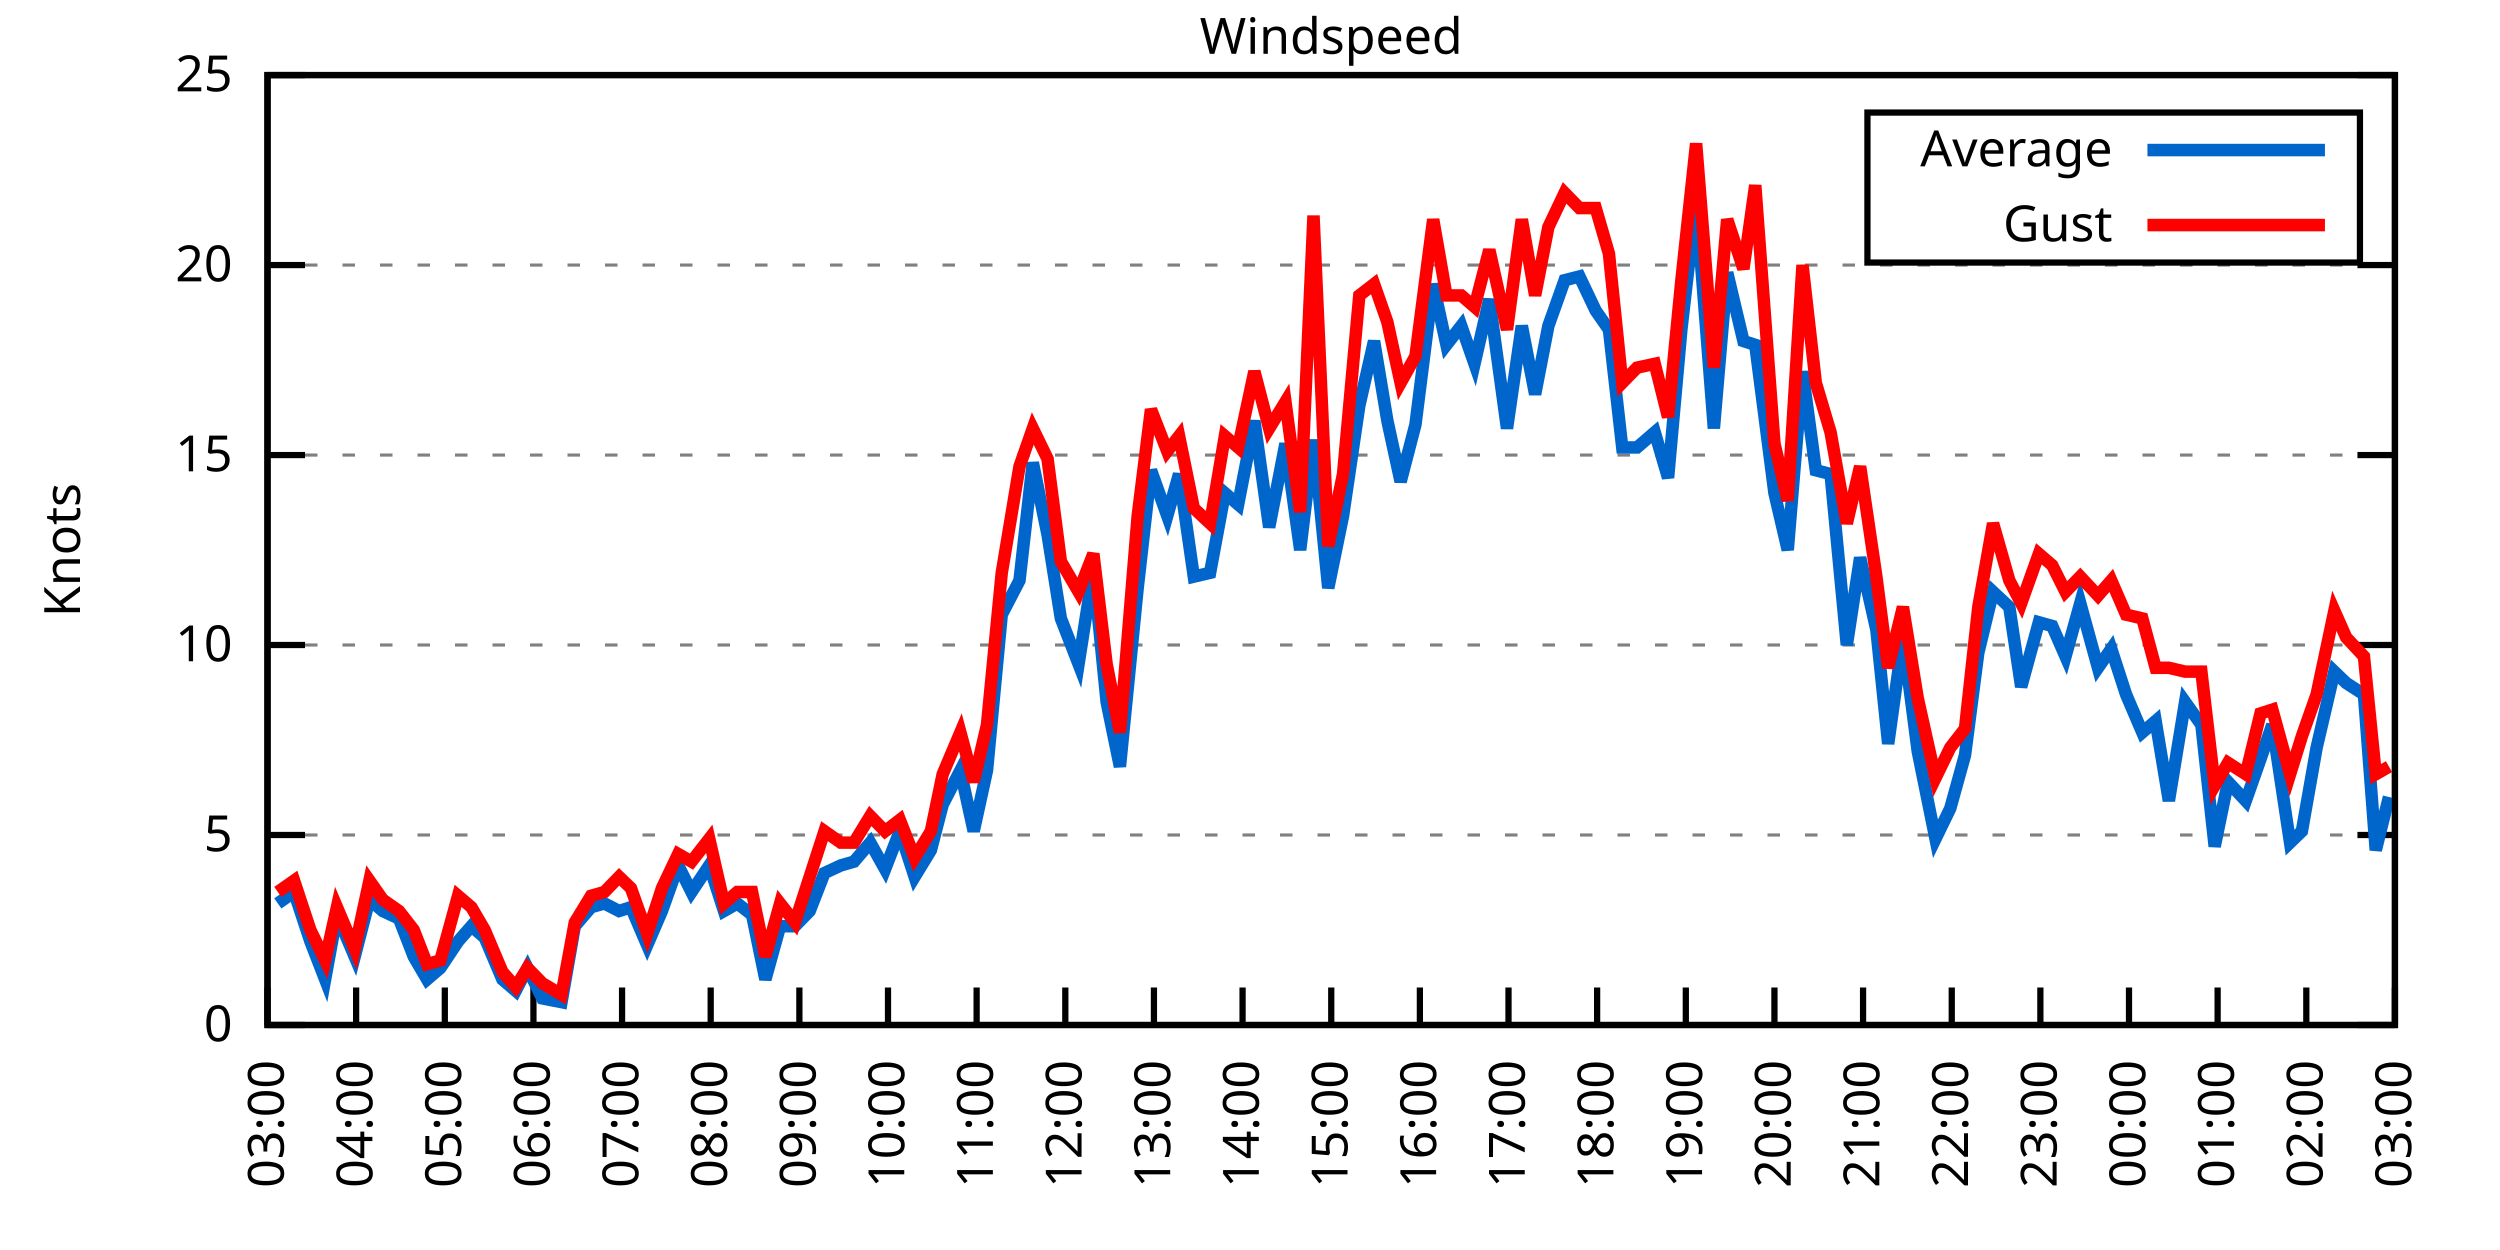
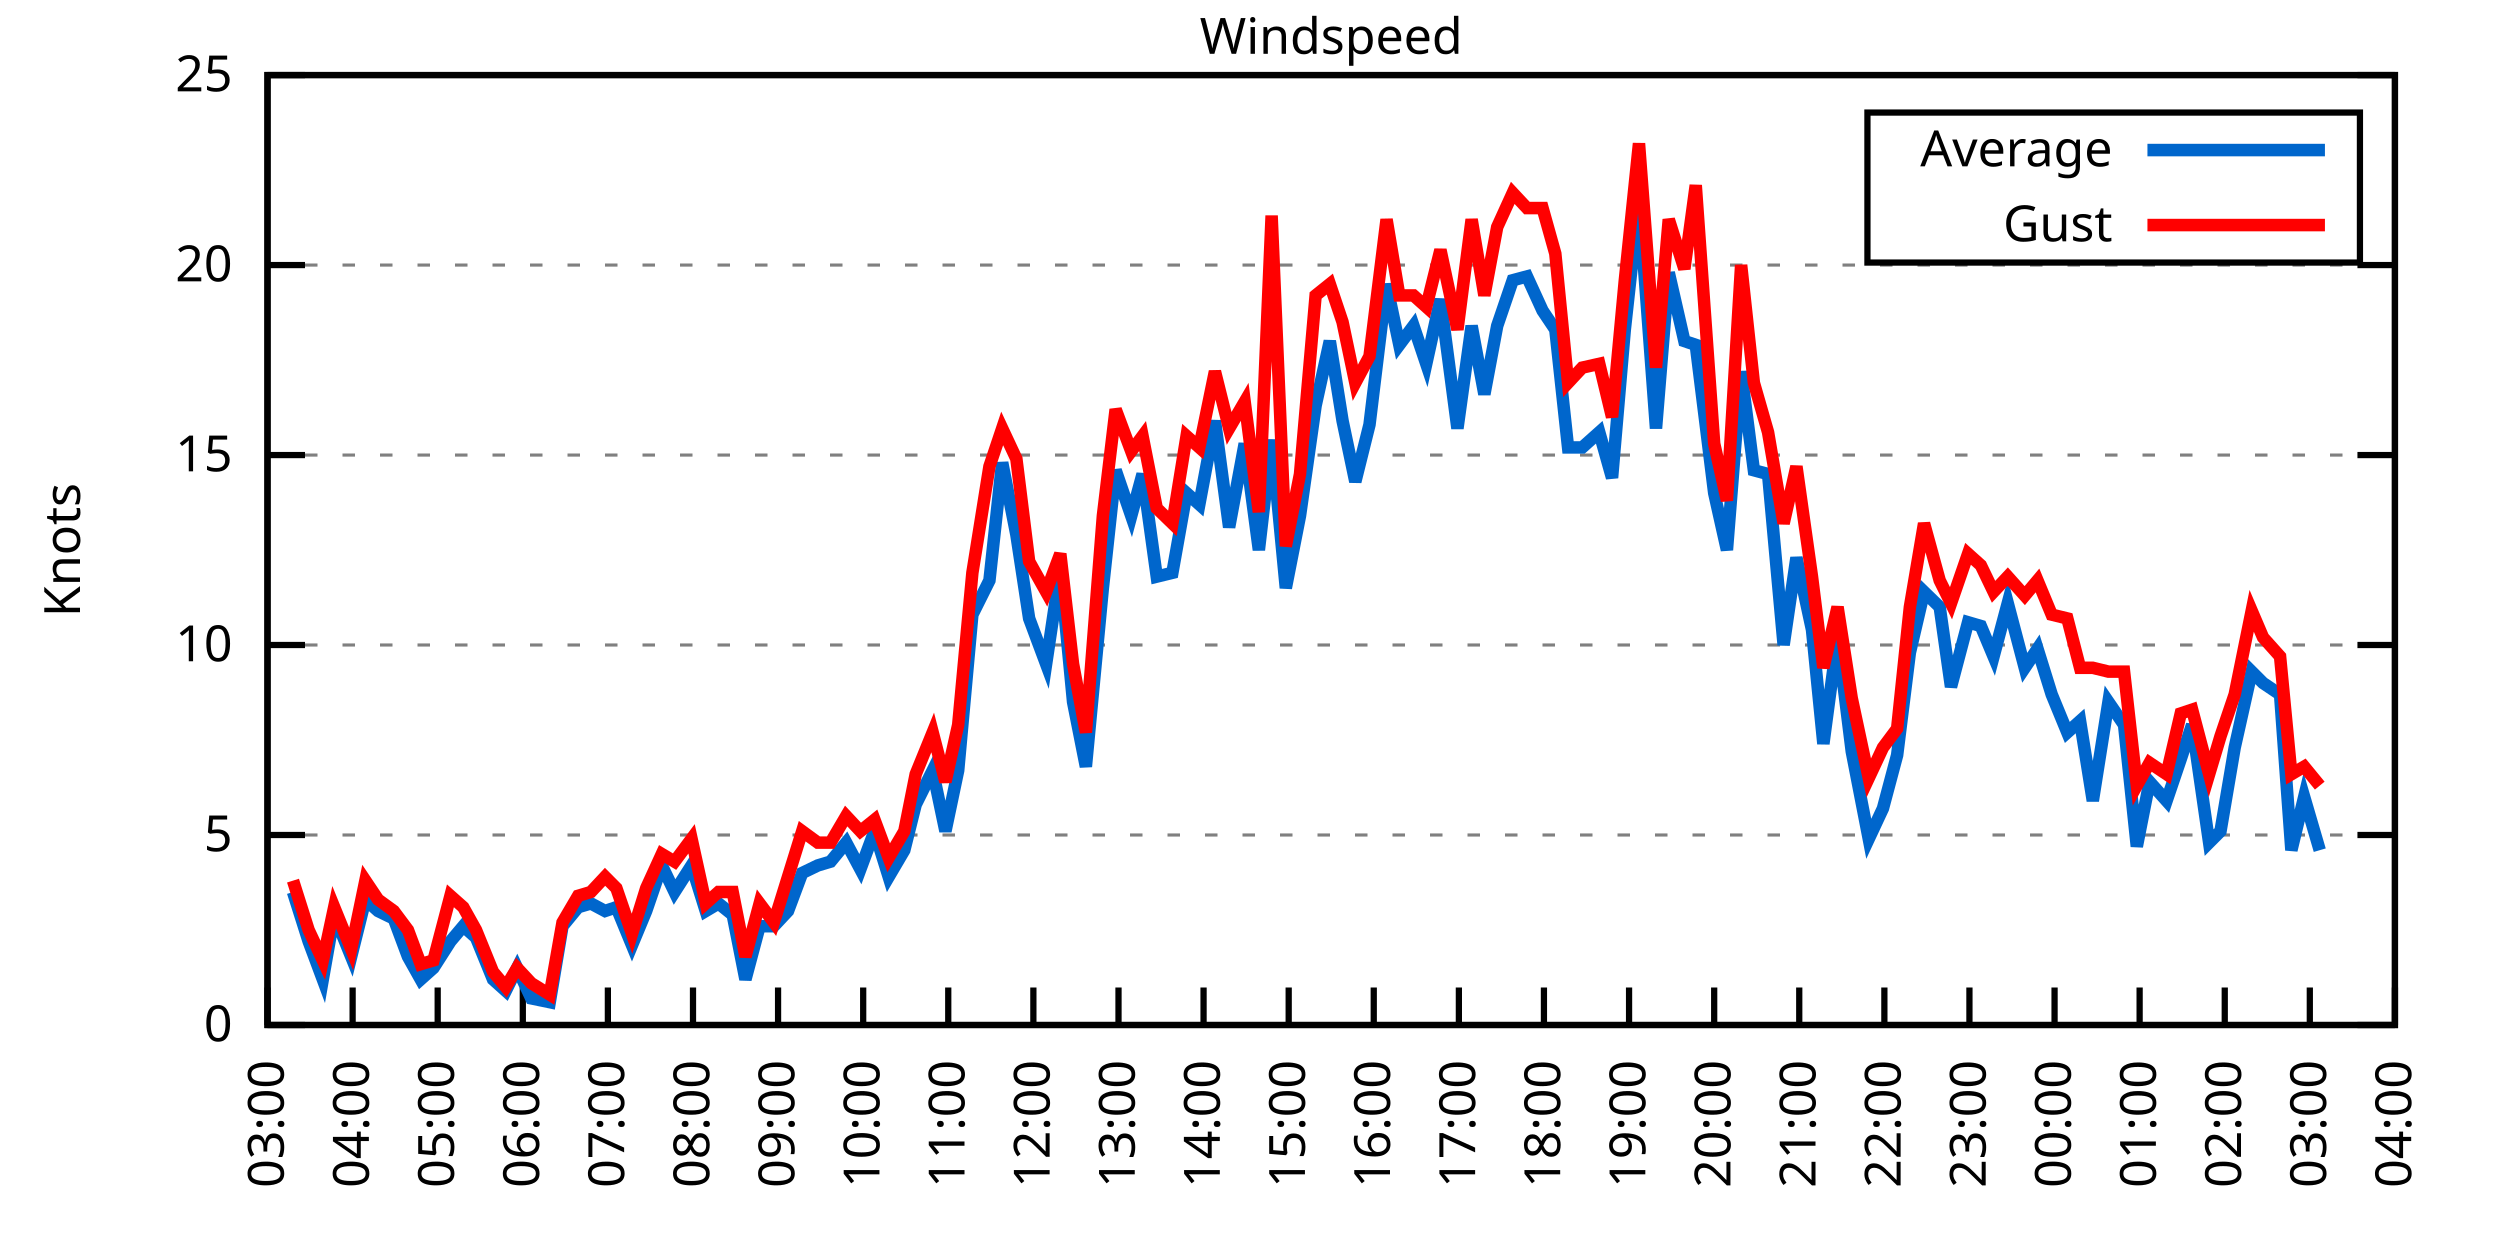
<svg xmlns="http://www.w3.org/2000/svg" xmlns:xlink="http://www.w3.org/1999/xlink" width="400" height="200" viewBox="0 0 400 200">
  <g id="gnuplot_canvas">
    <rect x="0" y="0" width="400" height="200" fill="none" />
    <defs>
      <circle id="gpDot" r="0.5" stroke-width="0.5" stroke="currentColor" />
      <path id="gpPt0" stroke-width="0.333" stroke="currentColor" d="M-1,0 h2 M0,-1 v2" />
      <path id="gpPt1" stroke-width="0.333" stroke="currentColor" d="M-1,-1 L1,1 M1,-1 L-1,1" />
      <path id="gpPt2" stroke-width="0.333" stroke="currentColor" d="M-1,0 L1,0 M0,-1 L0,1 M-1,-1 L1,1 M-1,1 L1,-1" />
      <rect id="gpPt3" stroke-width="0.333" stroke="currentColor" x="-1" y="-1" width="2" height="2" />
      <rect id="gpPt4" stroke-width="0.333" stroke="currentColor" fill="currentColor" x="-1" y="-1" width="2" height="2" />
      <circle id="gpPt5" stroke-width="0.333" stroke="currentColor" cx="0" cy="0" r="1" />
      <use xlink:href="#gpPt5" id="gpPt6" fill="currentColor" stroke="none" />
      <path id="gpPt7" stroke-width="0.333" stroke="currentColor" d="M0,-1.33 L-1.33,0.67 L1.33,0.67 z" />
      <use xlink:href="#gpPt7" id="gpPt8" fill="currentColor" stroke="none" />
      <use xlink:href="#gpPt7" id="gpPt9" stroke="currentColor" transform="rotate(180)" />
      <use xlink:href="#gpPt9" id="gpPt10" fill="currentColor" stroke="none" />
      <use xlink:href="#gpPt3" id="gpPt11" stroke="currentColor" transform="rotate(45)" />
      <use xlink:href="#gpPt11" id="gpPt12" fill="currentColor" stroke="none" />
      <path id="gpPt13" stroke-width="0.333" stroke="currentColor" d="M0,1.330 L1.265,0.411 L0.782,-1.067 L-0.782,-1.076 L-1.265,0.411 z" />
      <use xlink:href="#gpPt13" id="gpPt14" fill="currentColor" stroke="none" />
      <filter id="textbox" filterUnits="objectBoundingBox" x="0" y="0" height="1" width="1">
        <feFlood flood-color="white" flood-opacity="1" result="bgnd" />
        <feComposite in="SourceGraphic" in2="bgnd" operator="atop" />
      </filter>
      <filter id="greybox" filterUnits="objectBoundingBox" x="0" y="0" height="1" width="1">
        <feFlood flood-color="lightgrey" flood-opacity="1" result="grey" />
        <feComposite in="SourceGraphic" in2="grey" operator="atop" />
      </filter>
    </defs>
    <g fill="none" color="white" stroke="currentColor" stroke-width="1.00" stroke-linecap="butt" stroke-linejoin="miter">
</g>
    <g fill="none" color="black" stroke="currentColor" stroke-width="1.00" stroke-linecap="butt" stroke-linejoin="miter">
      <g stroke="none" shape-rendering="crispEdges">
        <polygon fill="rgb(255, 255, 255)" points="42.80,164.00 383.18,164.00 383.18,12.02 42.80,12.02 " />
      </g>
    </g>
    <g fill="none" color="black" stroke="currentColor" stroke-width="1.00" stroke-linecap="butt" stroke-linejoin="miter">
</g>
    <g fill="none" color="black" stroke="black" stroke-width="0.50" stroke-linecap="butt" stroke-linejoin="miter">
</g>
    <g fill="none" color="gray" stroke="currentColor" stroke-width="0.50" stroke-linecap="butt" stroke-linejoin="miter">
      <path stroke="gray" stroke-dasharray="2,4" class="gridline" d="M42.80,164.00 L383.19,164.00  " />
    </g>
    <g fill="none" color="gray" stroke="gray" stroke-width="1.00" stroke-linecap="butt" stroke-linejoin="miter">
</g>
    <g fill="none" color="black" stroke="currentColor" stroke-width="1.00" stroke-linecap="butt" stroke-linejoin="miter">
      <path stroke="black" d="M42.80,164.00 L48.80,164.00 M383.19,164.00 L377.19,164.00  " />
      <g transform="translate(37.20,166.60)" stroke="none" fill="black" font-family="Sans" font-size="8.00" text-anchor="end">
        <text>
          <tspan font-family="Sans"> 0</tspan>
        </text>
      </g>
    </g>
    <g fill="none" color="black" stroke="currentColor" stroke-width="1.00" stroke-linecap="butt" stroke-linejoin="miter">
</g>
    <g fill="none" color="black" stroke="black" stroke-width="0.50" stroke-linecap="butt" stroke-linejoin="miter">
</g>
    <g fill="none" color="gray" stroke="currentColor" stroke-width="0.50" stroke-linecap="butt" stroke-linejoin="miter">
      <path stroke="gray" stroke-dasharray="2,4" class="gridline" d="M42.80,133.60 L383.19,133.60  " />
    </g>
    <g fill="none" color="gray" stroke="gray" stroke-width="1.00" stroke-linecap="butt" stroke-linejoin="miter">
</g>
    <g fill="none" color="black" stroke="currentColor" stroke-width="1.00" stroke-linecap="butt" stroke-linejoin="miter">
      <path stroke="black" d="M42.80,133.60 L48.80,133.60 M383.19,133.60 L377.19,133.60  " />
      <g transform="translate(37.20,136.20)" stroke="none" fill="black" font-family="Sans" font-size="8.00" text-anchor="end">
        <text>
          <tspan font-family="Sans"> 5</tspan>
        </text>
      </g>
    </g>
    <g fill="none" color="black" stroke="currentColor" stroke-width="1.00" stroke-linecap="butt" stroke-linejoin="miter">
</g>
    <g fill="none" color="black" stroke="black" stroke-width="0.50" stroke-linecap="butt" stroke-linejoin="miter">
</g>
    <g fill="none" color="gray" stroke="currentColor" stroke-width="0.50" stroke-linecap="butt" stroke-linejoin="miter">
      <path stroke="gray" stroke-dasharray="2,4" class="gridline" d="M42.80,103.20 L383.19,103.20  " />
    </g>
    <g fill="none" color="gray" stroke="gray" stroke-width="1.00" stroke-linecap="butt" stroke-linejoin="miter">
</g>
    <g fill="none" color="black" stroke="currentColor" stroke-width="1.00" stroke-linecap="butt" stroke-linejoin="miter">
      <path stroke="black" d="M42.80,103.20 L48.80,103.20 M383.19,103.20 L377.19,103.20  " />
      <g transform="translate(37.20,105.80)" stroke="none" fill="black" font-family="Sans" font-size="8.00" text-anchor="end">
        <text>
          <tspan font-family="Sans"> 10</tspan>
        </text>
      </g>
    </g>
    <g fill="none" color="black" stroke="currentColor" stroke-width="1.00" stroke-linecap="butt" stroke-linejoin="miter">
</g>
    <g fill="none" color="black" stroke="black" stroke-width="0.50" stroke-linecap="butt" stroke-linejoin="miter">
</g>
    <g fill="none" color="gray" stroke="currentColor" stroke-width="0.50" stroke-linecap="butt" stroke-linejoin="miter">
      <path stroke="gray" stroke-dasharray="2,4" class="gridline" d="M42.80,72.81 L383.19,72.81  " />
    </g>
    <g fill="none" color="gray" stroke="gray" stroke-width="1.00" stroke-linecap="butt" stroke-linejoin="miter">
</g>
    <g fill="none" color="black" stroke="currentColor" stroke-width="1.00" stroke-linecap="butt" stroke-linejoin="miter">
      <path stroke="black" d="M42.80,72.81 L48.80,72.81 M383.19,72.81 L377.19,72.81  " />
      <g transform="translate(37.20,75.41)" stroke="none" fill="black" font-family="Sans" font-size="8.00" text-anchor="end">
        <text>
          <tspan font-family="Sans"> 15</tspan>
        </text>
      </g>
    </g>
    <g fill="none" color="black" stroke="currentColor" stroke-width="1.00" stroke-linecap="butt" stroke-linejoin="miter">
</g>
    <g fill="none" color="black" stroke="black" stroke-width="0.50" stroke-linecap="butt" stroke-linejoin="miter">
</g>
    <g fill="none" color="gray" stroke="currentColor" stroke-width="0.50" stroke-linecap="butt" stroke-linejoin="miter">
      <path stroke="gray" stroke-dasharray="2,4" class="gridline" d="M42.80,42.41 L383.19,42.41  " />
    </g>
    <g fill="none" color="gray" stroke="gray" stroke-width="1.00" stroke-linecap="butt" stroke-linejoin="miter">
</g>
    <g fill="none" color="black" stroke="currentColor" stroke-width="1.00" stroke-linecap="butt" stroke-linejoin="miter">
      <path stroke="black" d="M42.80,42.41 L48.80,42.41 M383.19,42.41 L377.19,42.41  " />
      <g transform="translate(37.20,45.01)" stroke="none" fill="black" font-family="Sans" font-size="8.00" text-anchor="end">
        <text>
          <tspan font-family="Sans"> 20</tspan>
        </text>
      </g>
    </g>
    <g fill="none" color="black" stroke="currentColor" stroke-width="1.00" stroke-linecap="butt" stroke-linejoin="miter">
</g>
    <g fill="none" color="black" stroke="black" stroke-width="0.50" stroke-linecap="butt" stroke-linejoin="miter">
</g>
    <g fill="none" color="gray" stroke="currentColor" stroke-width="0.50" stroke-linecap="butt" stroke-linejoin="miter">
      <path stroke="gray" stroke-dasharray="2,4" class="gridline" d="M42.80,12.01 L383.19,12.01  " />
    </g>
    <g fill="none" color="gray" stroke="gray" stroke-width="1.00" stroke-linecap="butt" stroke-linejoin="miter">
</g>
    <g fill="none" color="black" stroke="currentColor" stroke-width="1.00" stroke-linecap="butt" stroke-linejoin="miter">
      <path stroke="black" d="M42.80,12.01 L48.80,12.01 M383.19,12.01 L377.19,12.01  " />
      <g transform="translate(37.20,14.61)" stroke="none" fill="black" font-family="Sans" font-size="8.00" text-anchor="end">
        <text>
          <tspan font-family="Sans"> 25</tspan>
        </text>
      </g>
    </g>
    <g fill="none" color="black" stroke="currentColor" stroke-width="1.00" stroke-linecap="butt" stroke-linejoin="miter">
      <path stroke="black" d="M42.80,164.00 L42.80,158.00  " />
      <g transform="translate(45.40,169.60) rotate(270.00)" stroke="none" fill="black" font-family="Sans" font-size="8.00" text-anchor="end">
        <text>
          <tspan font-family="Sans">03:00</tspan>
        </text>
      </g>
    </g>
    <g fill="none" color="black" stroke="currentColor" stroke-width="1.00" stroke-linecap="butt" stroke-linejoin="miter">
-       <path stroke="black" d="M56.98,164.00 L56.98,158.00  " />
-       <g transform="translate(59.58,169.60) rotate(270.00)" stroke="none" fill="black" font-family="Sans" font-size="8.00" text-anchor="end">
+       <path stroke="black" d="M56.42,164.00 L56.42,158.00  " />
+       <g transform="translate(59.02,169.60) rotate(270.00)" stroke="none" fill="black" font-family="Sans" font-size="8.00" text-anchor="end">
        <text>
          <tspan font-family="Sans">04:00</tspan>
        </text>
      </g>
    </g>
    <g fill="none" color="black" stroke="currentColor" stroke-width="1.00" stroke-linecap="butt" stroke-linejoin="miter">
-       <path stroke="black" d="M71.17,164.00 L71.17,158.00  " />
-       <g transform="translate(73.77,169.60) rotate(270.00)" stroke="none" fill="black" font-family="Sans" font-size="8.00" text-anchor="end">
+       <path stroke="black" d="M70.03,164.00 L70.03,158.00  " />
+       <g transform="translate(72.63,169.60) rotate(270.00)" stroke="none" fill="black" font-family="Sans" font-size="8.00" text-anchor="end">
        <text>
          <tspan font-family="Sans">05:00</tspan>
        </text>
      </g>
    </g>
    <g fill="none" color="black" stroke="currentColor" stroke-width="1.00" stroke-linecap="butt" stroke-linejoin="miter">
-       <path stroke="black" d="M85.35,164.00 L85.35,158.00  " />
-       <g transform="translate(87.95,169.60) rotate(270.00)" stroke="none" fill="black" font-family="Sans" font-size="8.00" text-anchor="end">
+       <path stroke="black" d="M83.65,164.00 L83.65,158.00  " />
+       <g transform="translate(86.25,169.60) rotate(270.00)" stroke="none" fill="black" font-family="Sans" font-size="8.00" text-anchor="end">
        <text>
          <tspan font-family="Sans">06:00</tspan>
        </text>
      </g>
    </g>
    <g fill="none" color="black" stroke="currentColor" stroke-width="1.00" stroke-linecap="butt" stroke-linejoin="miter">
-       <path stroke="black" d="M99.53,164.00 L99.53,158.00  " />
-       <g transform="translate(102.13,169.60) rotate(270.00)" stroke="none" fill="black" font-family="Sans" font-size="8.00" text-anchor="end">
+       <path stroke="black" d="M97.26,164.00 L97.26,158.00  " />
+       <g transform="translate(99.86,169.60) rotate(270.00)" stroke="none" fill="black" font-family="Sans" font-size="8.00" text-anchor="end">
        <text>
          <tspan font-family="Sans">07:00</tspan>
        </text>
      </g>
    </g>
    <g fill="none" color="black" stroke="currentColor" stroke-width="1.00" stroke-linecap="butt" stroke-linejoin="miter">
-       <path stroke="black" d="M113.71,164.00 L113.71,158.00  " />
-       <g transform="translate(116.31,169.60) rotate(270.00)" stroke="none" fill="black" font-family="Sans" font-size="8.00" text-anchor="end">
+       <path stroke="black" d="M110.88,164.00 L110.88,158.00  " />
+       <g transform="translate(113.48,169.60) rotate(270.00)" stroke="none" fill="black" font-family="Sans" font-size="8.00" text-anchor="end">
        <text>
          <tspan font-family="Sans">08:00</tspan>
        </text>
      </g>
    </g>
    <g fill="none" color="black" stroke="currentColor" stroke-width="1.00" stroke-linecap="butt" stroke-linejoin="miter">
-       <path stroke="black" d="M127.90,164.00 L127.90,158.00  " />
-       <g transform="translate(130.50,169.60) rotate(270.00)" stroke="none" fill="black" font-family="Sans" font-size="8.00" text-anchor="end">
+       <path stroke="black" d="M124.49,164.00 L124.49,158.00  " />
+       <g transform="translate(127.09,169.60) rotate(270.00)" stroke="none" fill="black" font-family="Sans" font-size="8.00" text-anchor="end">
        <text>
          <tspan font-family="Sans">09:00</tspan>
        </text>
      </g>
    </g>
    <g fill="none" color="black" stroke="currentColor" stroke-width="1.00" stroke-linecap="butt" stroke-linejoin="miter">
-       <path stroke="black" d="M142.08,164.00 L142.08,158.00  " />
-       <g transform="translate(144.68,169.60) rotate(270.00)" stroke="none" fill="black" font-family="Sans" font-size="8.00" text-anchor="end">
+       <path stroke="black" d="M138.11,164.00 L138.11,158.00  " />
+       <g transform="translate(140.71,169.60) rotate(270.00)" stroke="none" fill="black" font-family="Sans" font-size="8.00" text-anchor="end">
        <text>
          <tspan font-family="Sans">10:00</tspan>
        </text>
      </g>
    </g>
    <g fill="none" color="black" stroke="currentColor" stroke-width="1.00" stroke-linecap="butt" stroke-linejoin="miter">
-       <path stroke="black" d="M156.26,164.00 L156.26,158.00  " />
-       <g transform="translate(158.86,169.60) rotate(270.00)" stroke="none" fill="black" font-family="Sans" font-size="8.00" text-anchor="end">
+       <path stroke="black" d="M151.72,164.00 L151.72,158.00  " />
+       <g transform="translate(154.32,169.60) rotate(270.00)" stroke="none" fill="black" font-family="Sans" font-size="8.00" text-anchor="end">
        <text>
          <tspan font-family="Sans">11:00</tspan>
        </text>
      </g>
    </g>
    <g fill="none" color="black" stroke="currentColor" stroke-width="1.00" stroke-linecap="butt" stroke-linejoin="miter">
-       <path stroke="black" d="M170.45,164.00 L170.45,158.00  " />
-       <g transform="translate(173.05,169.60) rotate(270.00)" stroke="none" fill="black" font-family="Sans" font-size="8.00" text-anchor="end">
+       <path stroke="black" d="M165.34,164.00 L165.34,158.00  " />
+       <g transform="translate(167.94,169.60) rotate(270.00)" stroke="none" fill="black" font-family="Sans" font-size="8.00" text-anchor="end">
        <text>
          <tspan font-family="Sans">12:00</tspan>
        </text>
      </g>
    </g>
    <g fill="none" color="black" stroke="currentColor" stroke-width="1.00" stroke-linecap="butt" stroke-linejoin="miter">
-       <path stroke="black" d="M184.63,164.00 L184.63,158.00  " />
-       <g transform="translate(187.23,169.60) rotate(270.00)" stroke="none" fill="black" font-family="Sans" font-size="8.00" text-anchor="end">
+       <path stroke="black" d="M178.96,164.00 L178.96,158.00  " />
+       <g transform="translate(181.56,169.60) rotate(270.00)" stroke="none" fill="black" font-family="Sans" font-size="8.00" text-anchor="end">
        <text>
          <tspan font-family="Sans">13:00</tspan>
        </text>
      </g>
    </g>
    <g fill="none" color="black" stroke="currentColor" stroke-width="1.00" stroke-linecap="butt" stroke-linejoin="miter">
-       <path stroke="black" d="M198.81,164.00 L198.81,158.00  " />
-       <g transform="translate(201.41,169.60) rotate(270.00)" stroke="none" fill="black" font-family="Sans" font-size="8.00" text-anchor="end">
+       <path stroke="black" d="M192.57,164.00 L192.57,158.00  " />
+       <g transform="translate(195.17,169.60) rotate(270.00)" stroke="none" fill="black" font-family="Sans" font-size="8.00" text-anchor="end">
        <text>
          <tspan font-family="Sans">14:00</tspan>
        </text>
      </g>
    </g>
    <g fill="none" color="black" stroke="currentColor" stroke-width="1.00" stroke-linecap="butt" stroke-linejoin="miter">
-       <path stroke="black" d="M213.00,164.00 L213.00,158.00  " />
-       <g transform="translate(215.60,169.60) rotate(270.00)" stroke="none" fill="black" font-family="Sans" font-size="8.00" text-anchor="end">
+       <path stroke="black" d="M206.19,164.00 L206.19,158.00  " />
+       <g transform="translate(208.79,169.60) rotate(270.00)" stroke="none" fill="black" font-family="Sans" font-size="8.00" text-anchor="end">
        <text>
          <tspan font-family="Sans">15:00</tspan>
        </text>
      </g>
    </g>
    <g fill="none" color="black" stroke="currentColor" stroke-width="1.00" stroke-linecap="butt" stroke-linejoin="miter">
-       <path stroke="black" d="M227.18,164.00 L227.18,158.00  " />
-       <g transform="translate(229.78,169.60) rotate(270.00)" stroke="none" fill="black" font-family="Sans" font-size="8.00" text-anchor="end">
+       <path stroke="black" d="M219.80,164.00 L219.80,158.00  " />
+       <g transform="translate(222.40,169.60) rotate(270.00)" stroke="none" fill="black" font-family="Sans" font-size="8.00" text-anchor="end">
        <text>
          <tspan font-family="Sans">16:00</tspan>
        </text>
      </g>
    </g>
    <g fill="none" color="black" stroke="currentColor" stroke-width="1.00" stroke-linecap="butt" stroke-linejoin="miter">
-       <path stroke="black" d="M241.36,164.00 L241.36,158.00  " />
-       <g transform="translate(243.96,169.60) rotate(270.00)" stroke="none" fill="black" font-family="Sans" font-size="8.00" text-anchor="end">
+       <path stroke="black" d="M233.42,164.00 L233.42,158.00  " />
+       <g transform="translate(236.02,169.60) rotate(270.00)" stroke="none" fill="black" font-family="Sans" font-size="8.00" text-anchor="end">
        <text>
          <tspan font-family="Sans">17:00</tspan>
        </text>
      </g>
    </g>
    <g fill="none" color="black" stroke="currentColor" stroke-width="1.00" stroke-linecap="butt" stroke-linejoin="miter">
-       <path stroke="black" d="M255.54,164.00 L255.54,158.00  " />
-       <g transform="translate(258.14,169.60) rotate(270.00)" stroke="none" fill="black" font-family="Sans" font-size="8.00" text-anchor="end">
+       <path stroke="black" d="M247.03,164.00 L247.03,158.00  " />
+       <g transform="translate(249.63,169.60) rotate(270.00)" stroke="none" fill="black" font-family="Sans" font-size="8.00" text-anchor="end">
        <text>
          <tspan font-family="Sans">18:00</tspan>
        </text>
      </g>
    </g>
    <g fill="none" color="black" stroke="currentColor" stroke-width="1.00" stroke-linecap="butt" stroke-linejoin="miter">
-       <path stroke="black" d="M269.73,164.00 L269.73,158.00  " />
-       <g transform="translate(272.33,169.60) rotate(270.00)" stroke="none" fill="black" font-family="Sans" font-size="8.00" text-anchor="end">
+       <path stroke="black" d="M260.65,164.00 L260.65,158.00  " />
+       <g transform="translate(263.25,169.60) rotate(270.00)" stroke="none" fill="black" font-family="Sans" font-size="8.00" text-anchor="end">
        <text>
          <tspan font-family="Sans">19:00</tspan>
        </text>
      </g>
    </g>
    <g fill="none" color="black" stroke="currentColor" stroke-width="1.00" stroke-linecap="butt" stroke-linejoin="miter">
-       <path stroke="black" d="M283.91,164.00 L283.91,158.00  " />
-       <g transform="translate(286.51,169.60) rotate(270.00)" stroke="none" fill="black" font-family="Sans" font-size="8.00" text-anchor="end">
+       <path stroke="black" d="M274.27,164.00 L274.27,158.00  " />
+       <g transform="translate(276.87,169.60) rotate(270.00)" stroke="none" fill="black" font-family="Sans" font-size="8.00" text-anchor="end">
        <text>
          <tspan font-family="Sans">20:00</tspan>
        </text>
      </g>
    </g>
    <g fill="none" color="black" stroke="currentColor" stroke-width="1.00" stroke-linecap="butt" stroke-linejoin="miter">
-       <path stroke="black" d="M298.09,164.00 L298.09,158.00  " />
-       <g transform="translate(300.69,169.60) rotate(270.00)" stroke="none" fill="black" font-family="Sans" font-size="8.00" text-anchor="end">
+       <path stroke="black" d="M287.88,164.00 L287.88,158.00  " />
+       <g transform="translate(290.48,169.60) rotate(270.00)" stroke="none" fill="black" font-family="Sans" font-size="8.00" text-anchor="end">
        <text>
          <tspan font-family="Sans">21:00</tspan>
        </text>
      </g>
    </g>
    <g fill="none" color="black" stroke="currentColor" stroke-width="1.00" stroke-linecap="butt" stroke-linejoin="miter">
-       <path stroke="black" d="M312.28,164.00 L312.28,158.00  " />
-       <g transform="translate(314.88,169.60) rotate(270.00)" stroke="none" fill="black" font-family="Sans" font-size="8.00" text-anchor="end">
+       <path stroke="black" d="M301.50,164.00 L301.50,158.00  " />
+       <g transform="translate(304.10,169.60) rotate(270.00)" stroke="none" fill="black" font-family="Sans" font-size="8.00" text-anchor="end">
        <text>
          <tspan font-family="Sans">22:00</tspan>
        </text>
      </g>
    </g>
    <g fill="none" color="black" stroke="currentColor" stroke-width="1.00" stroke-linecap="butt" stroke-linejoin="miter">
-       <path stroke="black" d="M326.46,164.00 L326.46,158.00  " />
-       <g transform="translate(329.06,169.60) rotate(270.00)" stroke="none" fill="black" font-family="Sans" font-size="8.00" text-anchor="end">
+       <path stroke="black" d="M315.11,164.00 L315.11,158.00  " />
+       <g transform="translate(317.71,169.60) rotate(270.00)" stroke="none" fill="black" font-family="Sans" font-size="8.00" text-anchor="end">
        <text>
          <tspan font-family="Sans">23:00</tspan>
        </text>
      </g>
    </g>
    <g fill="none" color="black" stroke="currentColor" stroke-width="1.00" stroke-linecap="butt" stroke-linejoin="miter">
-       <path stroke="black" d="M340.64,164.00 L340.64,158.00  " />
-       <g transform="translate(343.24,169.60) rotate(270.00)" stroke="none" fill="black" font-family="Sans" font-size="8.00" text-anchor="end">
+       <path stroke="black" d="M328.73,164.00 L328.73,158.00  " />
+       <g transform="translate(331.33,169.60) rotate(270.00)" stroke="none" fill="black" font-family="Sans" font-size="8.00" text-anchor="end">
        <text>
          <tspan font-family="Sans">00:00</tspan>
        </text>
      </g>
    </g>
    <g fill="none" color="black" stroke="currentColor" stroke-width="1.00" stroke-linecap="butt" stroke-linejoin="miter">
-       <path stroke="black" d="M354.82,164.00 L354.82,158.00  " />
-       <g transform="translate(357.42,169.60) rotate(270.00)" stroke="none" fill="black" font-family="Sans" font-size="8.00" text-anchor="end">
+       <path stroke="black" d="M342.34,164.00 L342.34,158.00  " />
+       <g transform="translate(344.94,169.60) rotate(270.00)" stroke="none" fill="black" font-family="Sans" font-size="8.00" text-anchor="end">
        <text>
          <tspan font-family="Sans">01:00</tspan>
        </text>
      </g>
    </g>
    <g fill="none" color="black" stroke="currentColor" stroke-width="1.00" stroke-linecap="butt" stroke-linejoin="miter">
-       <path stroke="black" d="M369.01,164.00 L369.01,158.00  " />
-       <g transform="translate(371.61,169.60) rotate(270.00)" stroke="none" fill="black" font-family="Sans" font-size="8.00" text-anchor="end">
+       <path stroke="black" d="M355.96,164.00 L355.96,158.00  " />
+       <g transform="translate(358.56,169.60) rotate(270.00)" stroke="none" fill="black" font-family="Sans" font-size="8.00" text-anchor="end">
        <text>
          <tspan font-family="Sans">02:00</tspan>
+         </text>
+       </g>
+     </g>
+     <g fill="none" color="black" stroke="currentColor" stroke-width="1.00" stroke-linecap="butt" stroke-linejoin="miter">
+       <path stroke="black" d="M369.57,164.00 L369.57,158.00  " />
+       <g transform="translate(372.17,169.60) rotate(270.00)" stroke="none" fill="black" font-family="Sans" font-size="8.00" text-anchor="end">
+         <text>
+           <tspan font-family="Sans">03:00</tspan>
        </text>
      </g>
    </g>
    <g fill="none" color="black" stroke="currentColor" stroke-width="1.00" stroke-linecap="butt" stroke-linejoin="miter">
      <path stroke="black" d="M383.19,164.00 L383.19,158.00  " />
      <g transform="translate(385.79,169.60) rotate(270.00)" stroke="none" fill="black" font-family="Sans" font-size="8.00" text-anchor="end">
        <text>
-           <tspan font-family="Sans">03:00</tspan>
+           <tspan font-family="Sans">04:00</tspan>
        </text>
      </g>
    </g>
    <g fill="none" color="black" stroke="currentColor" stroke-width="1.00" stroke-linecap="butt" stroke-linejoin="miter">
</g>
    <g fill="none" color="black" stroke="currentColor" stroke-width="1.00" stroke-linecap="butt" stroke-linejoin="miter">
      <path stroke="black" d="M42.80,12.01 L42.80,164.00 L383.19,164.00 L383.19,12.01 L42.80,12.01 Z  " />
    </g>
    <g fill="none" color="black" stroke="currentColor" stroke-width="1.00" stroke-linecap="butt" stroke-linejoin="miter">
</g>
    <g fill="none" color="black" stroke="currentColor" stroke-width="1.00" stroke-linecap="butt" stroke-linejoin="miter">
      <path stroke="black" d="M298.79,42.01 L298.79,18.01 L377.59,18.01 L377.59,42.01 L298.79,42.01 Z  " />
    </g>
    <g id="Windspeed_plot_1">
      <g fill="none" color="white" stroke="black" stroke-width="2.00" stroke-linecap="butt" stroke-linejoin="miter">
</g>
      <g fill="none" color="black" stroke="currentColor" stroke-width="2.00" stroke-linecap="butt" stroke-linejoin="miter">
        <g transform="translate(337.99,26.61)" stroke="none" fill="black" font-family="Sans" font-size="8.00" text-anchor="end">
          <text>
            <tspan font-family="Sans">Average</tspan>
          </text>
        </g>
      </g>
      <g fill="none" color="black" stroke="currentColor" stroke-width="2.00" stroke-linecap="butt" stroke-linejoin="miter">
-         <path stroke="rgb(  0, 102, 204)" d="M343.59,24.01 L371.99,24.01 M44.45,144.55 L47.05,142.72 L49.66,150.62 L52.02,156.70 L53.91,146.37 L56.75,153.06   L59.11,143.94 L61.24,145.76 L63.84,146.98 L66.20,153.06 L68.33,156.70 L70.46,154.88 L73.29,150.62 L75.42,148.19   L77.55,150.02 L80.38,156.70 L82.51,158.53 L84.40,154.88 L86.77,159.74 L89.84,160.35 L91.97,148.19 L94.57,145.15   L96.70,144.55 L99.06,145.76 L100.95,145.15 L103.55,151.23 L105.91,145.76 L108.51,138.47 L110.64,142.72 L113.48,138.47   L115.84,145.76 L117.97,144.55 L120.33,146.37 L122.46,156.70 L124.82,148.19 L127.19,148.19 L129.55,145.76 L131.92,139.68   L134.52,138.47 L136.64,137.86 L139.24,134.82 L141.61,139.07 L143.97,132.99 L146.34,140.29 L148.94,136.03 L150.83,128.74   L153.66,123.27 L155.79,132.99 L157.92,123.27 L160.28,98.34 L163.12,92.87 L165.25,74.02 L167.61,85.57 L169.74,98.95   L172.57,106.24 L174.94,91.04 L177.06,112.32 L179.19,122.66 L182.03,94.08 L184.16,75.24 L186.76,82.53 L188.65,75.85   L191.01,92.26 L193.61,91.65 L195.98,78.89 L198.10,80.71 L200.70,67.33 L203.07,84.36 L205.67,70.98 L208.03,88.00   L210.16,70.37 L212.52,94.08 L214.89,82.53 L217.49,64.90 L219.85,54.57 L221.98,67.33 L224.10,77.06 L226.47,67.94   L229.31,45.45 L231.43,55.18 L233.80,52.14 L235.92,58.21 L238.29,47.88 L241.12,68.55 L243.49,52.14 L245.62,63.08   L247.74,52.14 L250.34,44.84 L252.71,44.23 L255.31,49.70 L257.43,52.74 L259.56,71.59 L261.93,71.59 L264.76,69.16   L266.89,76.45 L269.02,52.74 L271.38,32.07 L274.22,68.55 L276.35,43.62 L278.95,54.57 L280.84,55.18 L283.91,78.89   L286.04,88.00 L288.40,59.43 L290.53,75.24 L292.89,75.85 L295.49,103.20 L297.62,89.22 L300.22,100.77 L302.11,119.01   L304.47,101.99 L306.84,120.23 L309.68,134.21 L312.04,129.35 L314.40,120.83 L316.53,104.42 L318.89,94.69 L321.49,97.12   L323.39,109.89 L326.22,99.56 L328.35,100.16 L330.48,105.03 L332.84,96.52 L335.68,106.85 L337.80,103.81 L340.17,111.11   L342.77,117.19 L344.90,115.36 L347.02,128.13 L349.62,112.32 L352.22,115.97 L354.35,135.43 L356.48,125.09 L359.32,128.13   L361.68,121.44 L363.57,115.97 L366.41,134.82 L368.30,132.99 L370.66,119.62 L373.50,107.46 L375.39,109.28 L378.23,111.11   L380.12,136.03 L382.24,127.52  " />
+         <path stroke="rgb(  0, 102, 204)" d="M343.59,24.01 L371.99,24.01 M46.88,142.72 L49.38,150.62 L51.65,156.70 L53.47,146.37 L56.19,153.06 L58.46,143.94   L60.50,145.76 L63.00,146.98 L65.27,153.06 L67.31,156.70 L69.35,154.88 L72.07,150.62 L74.12,148.19 L76.16,150.02   L78.88,156.70 L80.92,158.53 L82.74,154.88 L85.01,159.74 L87.96,160.35 L90.00,148.19 L92.50,145.15 L94.54,144.55   L96.81,145.76 L98.62,145.15 L101.12,151.23 L103.39,145.76 L105.89,138.47 L107.93,142.72 L110.65,138.47 L112.92,145.76   L114.96,144.55 L117.23,146.37 L119.27,156.70 L121.54,148.19 L123.81,148.19 L126.08,145.76 L128.35,139.68 L130.85,138.47   L132.89,137.86 L135.39,134.82 L137.66,139.07 L139.92,132.99 L142.19,140.29 L144.69,136.03 L146.51,128.74 L149.23,123.27   L151.27,132.99 L153.31,123.27 L155.58,98.34 L158.31,92.87 L160.35,74.02 L162.62,85.57 L164.66,98.95 L167.38,106.24   L169.65,91.04 L171.69,112.32 L173.74,122.66 L176.46,94.08 L178.50,75.24 L181.00,82.53 L182.81,75.85 L185.08,92.26   L187.58,91.65 L189.85,78.89 L191.89,80.71 L194.39,67.33 L196.66,84.36 L199.15,70.98 L201.42,88.00 L203.46,70.37   L205.73,94.08 L208.00,82.53 L210.50,64.90 L212.77,54.57 L214.81,67.33 L216.85,77.06 L219.12,67.94 L221.85,45.45   L223.89,55.18 L226.16,52.14 L228.20,58.21 L230.47,47.88 L233.19,68.55 L235.46,52.14 L237.50,63.08 L239.55,52.14   L242.04,44.84 L244.31,44.23 L246.81,49.70 L248.85,52.74 L250.89,71.59 L253.16,71.59 L255.88,69.16 L257.93,76.45   L259.97,52.74 L262.24,32.07 L264.96,68.55 L267.00,43.62 L269.50,54.57 L271.32,55.18 L274.27,78.89 L276.31,88.00   L278.58,59.43 L280.62,75.24 L282.89,75.85 L285.38,103.20 L287.43,89.22 L289.92,100.77 L291.74,119.01 L294.01,101.99   L296.28,120.23 L299.00,134.21 L301.27,129.35 L303.54,120.83 L305.58,104.42 L307.85,94.69 L310.35,97.12 L312.16,109.89   L314.89,99.56 L316.93,100.16 L318.97,105.03 L321.24,96.52 L323.96,106.85 L326.00,103.81 L328.27,111.11 L330.77,117.19   L332.81,115.36 L334.85,128.13 L337.35,112.32 L339.85,115.97 L341.89,135.43 L343.93,125.09 L346.65,128.13 L348.92,121.44   L350.74,115.97 L353.46,134.82 L355.28,132.99 L357.55,119.62 L360.27,107.46 L362.09,109.28 L364.81,111.11 L366.62,136.03   L368.67,127.52 L371.16,136.03  " />
      </g>
    </g>
    <g id="Windspeed_plot_2">
      <g fill="none" color="black" stroke="currentColor" stroke-width="2.00" stroke-linecap="butt" stroke-linejoin="miter">
        <g transform="translate(337.99,38.61)" stroke="none" fill="black" font-family="Sans" font-size="8.00" text-anchor="end">
          <text>
            <tspan font-family="Sans">Gust</tspan>
          </text>
        </g>
      </g>
      <g fill="none" color="black" stroke="currentColor" stroke-width="2.00" stroke-linecap="butt" stroke-linejoin="miter">
-         <path stroke="rgb(255,   0,   0)" d="M343.59,36.01 L371.99,36.01 M44.45,142.72 L47.05,140.90 L49.66,148.80 L52.02,153.66 L53.91,145.15 L56.75,151.84   L59.11,140.90 L61.24,143.94 L63.84,145.76 L66.20,148.80 L68.33,154.27 L70.46,153.66 L73.29,143.33 L75.42,145.15   L77.55,148.80 L80.38,155.49 L82.51,157.92 L84.40,154.88 L86.77,157.31 L89.84,159.14 L91.97,147.59 L94.57,143.33   L96.70,142.72 L99.06,140.29 L100.95,142.11 L103.55,149.41 L105.91,142.11 L108.51,136.64 L110.64,137.86 L113.48,134.21   L115.84,144.55 L117.97,142.72 L120.33,142.72 L122.46,153.06 L124.82,144.55 L127.19,147.59 L129.55,140.29 L131.92,132.99   L134.52,134.82 L136.64,134.82 L139.24,130.56 L141.61,132.99 L143.97,131.17 L146.34,137.25 L148.94,132.99 L150.83,123.87   L153.66,117.19 L155.79,125.09 L157.92,115.97 L160.28,91.65 L163.12,74.63 L165.25,68.55 L167.61,73.41 L169.74,89.83   L172.57,94.69 L174.94,88.61 L177.06,106.24 L179.19,117.19 L182.03,82.53 L184.16,65.51 L186.76,72.20 L188.65,69.77   L191.01,81.32 L193.61,83.75 L195.98,69.77 L198.10,71.59 L200.70,59.43 L203.07,68.55 L205.67,64.29 L208.03,81.93   L210.16,34.50 L212.52,87.40 L214.89,75.85 L217.49,47.27 L219.85,45.45 L221.98,51.53 L224.10,61.25 L226.47,57.00   L229.31,35.11 L231.43,47.27 L233.80,47.27 L235.92,49.10 L238.29,39.98 L241.12,52.74 L243.49,35.11 L245.62,47.27   L247.74,36.33 L250.34,30.86 L252.71,33.29 L255.31,33.29 L257.43,40.58 L259.56,61.25 L261.93,58.82 L264.76,58.21   L266.89,66.73 L269.02,44.84 L271.38,22.95 L274.22,58.82 L276.35,35.11 L278.95,43.02 L280.84,29.64 L283.91,70.98   L286.04,80.10 L288.40,42.41 L290.53,61.25 L292.89,69.16 L295.49,83.75 L297.62,74.63 L300.22,92.26 L302.11,106.85   L304.47,97.12 L306.84,111.72 L309.68,124.48 L312.04,119.62 L314.40,116.58 L316.53,97.12 L318.89,83.75 L321.49,92.87   L323.39,96.52 L326.22,88.61 L328.35,90.44 L330.48,94.69 L332.84,92.26 L335.68,95.30 L337.80,92.87 L340.17,98.34   L342.77,98.95 L344.90,106.85 L347.02,106.85 L349.62,107.46 L352.22,107.46 L354.35,125.70 L356.48,122.05 L359.32,123.87   L361.68,114.15 L363.57,113.54 L366.41,123.87 L368.30,117.80 L370.66,111.11 L373.50,97.73 L375.39,101.99 L378.23,105.03   L380.12,123.87 L382.24,122.66  " />
+         <path stroke="rgb(255,   0,   0)" d="M343.59,36.01 L371.99,36.01 M46.88,140.90 L49.38,148.80 L51.65,153.66 L53.47,145.15 L56.19,151.84 L58.46,140.90   L60.50,143.94 L63.00,145.76 L65.27,148.80 L67.31,154.27 L69.35,153.66 L72.07,143.33 L74.12,145.15 L76.16,148.80   L78.88,155.49 L80.92,157.92 L82.74,154.88 L85.01,157.31 L87.96,159.14 L90.00,147.59 L92.50,143.33 L94.54,142.72   L96.81,140.29 L98.62,142.11 L101.12,149.41 L103.39,142.11 L105.89,136.64 L107.93,137.86 L110.65,134.21 L112.92,144.55   L114.96,142.72 L117.23,142.72 L119.27,153.06 L121.54,144.55 L123.81,147.59 L126.08,140.29 L128.35,132.99 L130.85,134.82   L132.89,134.82 L135.39,130.56 L137.66,132.99 L139.92,131.17 L142.19,137.25 L144.69,132.99 L146.51,123.87 L149.23,117.19   L151.27,125.09 L153.31,115.97 L155.58,91.65 L158.31,74.63 L160.35,68.55 L162.62,73.41 L164.66,89.83 L167.38,94.69   L169.65,88.61 L171.69,106.24 L173.74,117.19 L176.46,82.53 L178.50,65.51 L181.00,72.20 L182.81,69.77 L185.08,81.32   L187.58,83.75 L189.85,69.77 L191.89,71.59 L194.39,59.43 L196.66,68.55 L199.15,64.29 L201.42,81.93 L203.46,34.50   L205.73,87.40 L208.00,75.85 L210.50,47.27 L212.77,45.45 L214.81,51.53 L216.85,61.25 L219.12,57.00 L221.85,35.11   L223.89,47.27 L226.16,47.27 L228.20,49.10 L230.47,39.98 L233.19,52.74 L235.46,35.11 L237.50,47.27 L239.55,36.33   L242.04,30.86 L244.31,33.29 L246.81,33.29 L248.85,40.58 L250.89,61.25 L253.16,58.82 L255.88,58.21 L257.93,66.73   L259.97,44.84 L262.24,22.95 L264.96,58.82 L267.00,35.11 L269.50,43.02 L271.32,29.64 L274.27,70.98 L276.31,80.10   L278.58,42.41 L280.62,61.25 L282.89,69.16 L285.38,83.75 L287.43,74.63 L289.92,92.26 L291.74,106.85 L294.01,97.12   L296.28,111.72 L299.00,124.48 L301.27,119.62 L303.54,116.58 L305.58,97.12 L307.85,83.75 L310.35,92.87 L312.16,96.52   L314.89,88.61 L316.93,90.44 L318.97,94.69 L321.24,92.26 L323.96,95.30 L326.00,92.87 L328.27,98.34 L330.77,98.95   L332.81,106.85 L334.85,106.85 L337.35,107.46 L339.85,107.46 L341.89,125.70 L343.93,122.05 L346.65,123.87 L348.92,114.15   L350.74,113.54 L353.46,123.87 L355.28,117.80 L357.55,111.11 L360.27,97.73 L362.09,101.99 L364.81,105.03 L366.62,123.87   L368.67,122.66 L371.16,125.70  " />
      </g>
    </g>
    <g fill="none" color="black" stroke="currentColor" stroke-width="2.00" stroke-linecap="butt" stroke-linejoin="miter">
</g>
    <g fill="none" color="black" stroke="black" stroke-width="1.00" stroke-linecap="butt" stroke-linejoin="miter">
</g>
    <g fill="none" color="black" stroke="currentColor" stroke-width="1.00" stroke-linecap="butt" stroke-linejoin="miter">
      <path stroke="black" d="M42.80,12.01 L42.80,164.00 L383.19,164.00 L383.19,12.01 L42.80,12.01 Z  " />
      <g transform="translate(12.80,88.01) rotate(270.00)" stroke="none" fill="black" font-family="Sans" font-size="8.00" text-anchor="middle">
        <text>
          <tspan font-family="Sans">Knots</tspan>
        </text>
      </g>
    </g>
    <g fill="none" color="black" stroke="currentColor" stroke-width="1.00" stroke-linecap="butt" stroke-linejoin="miter">
</g>
    <g fill="none" color="black" stroke="currentColor" stroke-width="1.00" stroke-linecap="butt" stroke-linejoin="miter">
      <g transform="translate(212.99,8.61)" stroke="none" fill="black" font-family="Sans" font-size="8.00" text-anchor="middle">
        <text>
          <tspan font-family="Sans">Windspeed</tspan>
        </text>
      </g>
    </g>
    <g fill="none" color="black" stroke="currentColor" stroke-width="1.00" stroke-linecap="butt" stroke-linejoin="miter">
</g>
  </g>
</svg>
